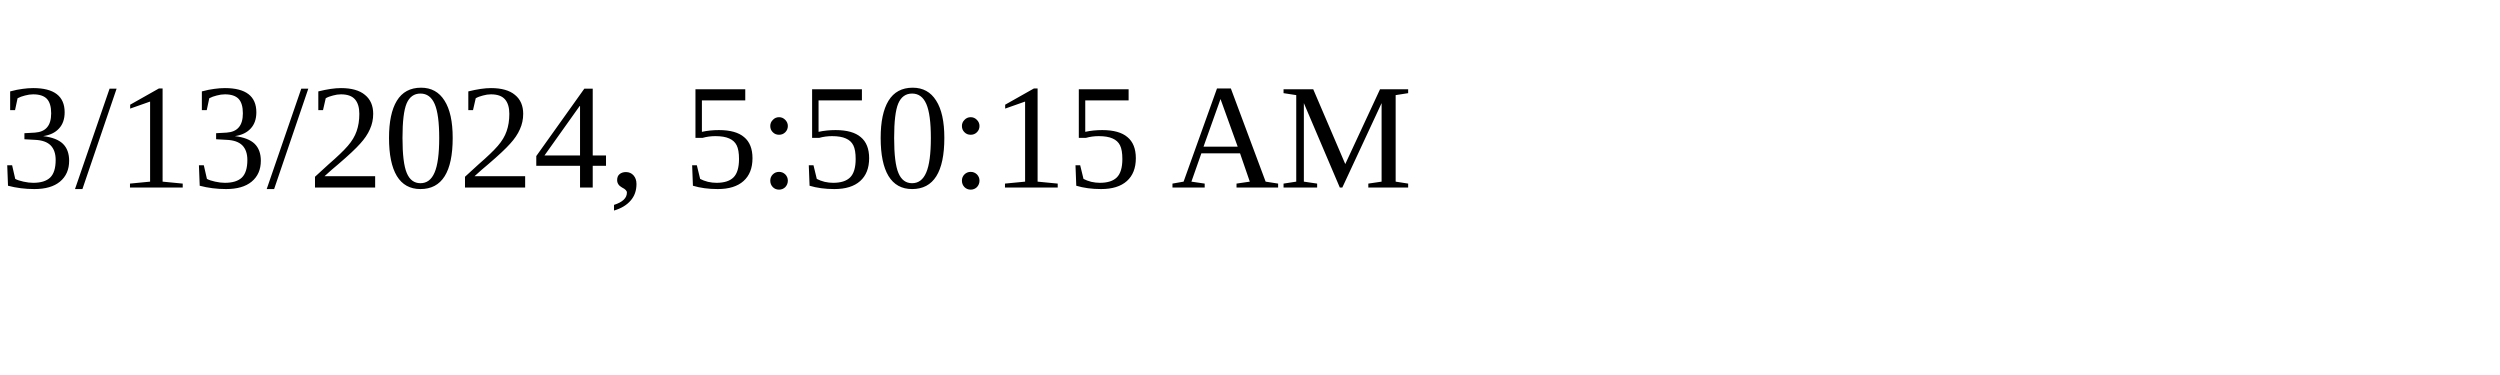
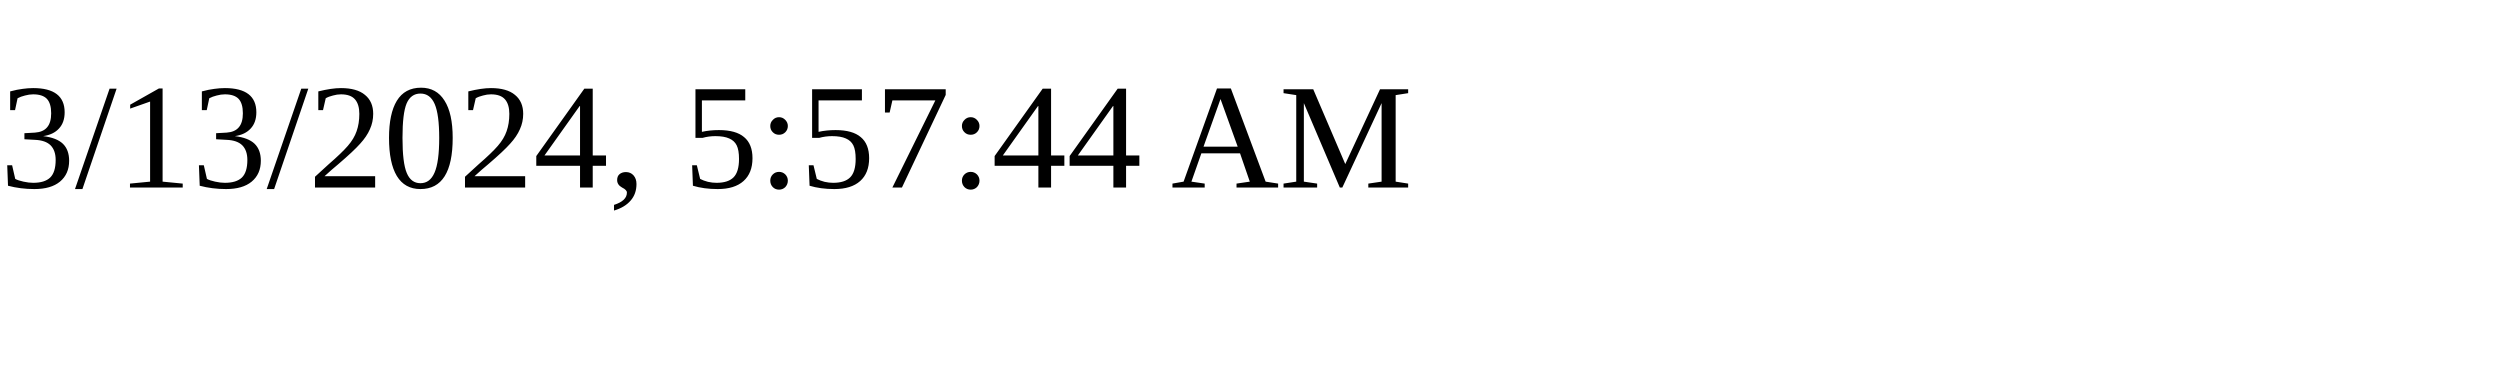
<svg xmlns="http://www.w3.org/2000/svg" height="30" width="200">
-   <text x="0" y="15">3/13/2024, 5:50:15 AM</text>
+   <text x="0" y="15">3/13/2024, 5:57:44 AM</text>
</svg>
